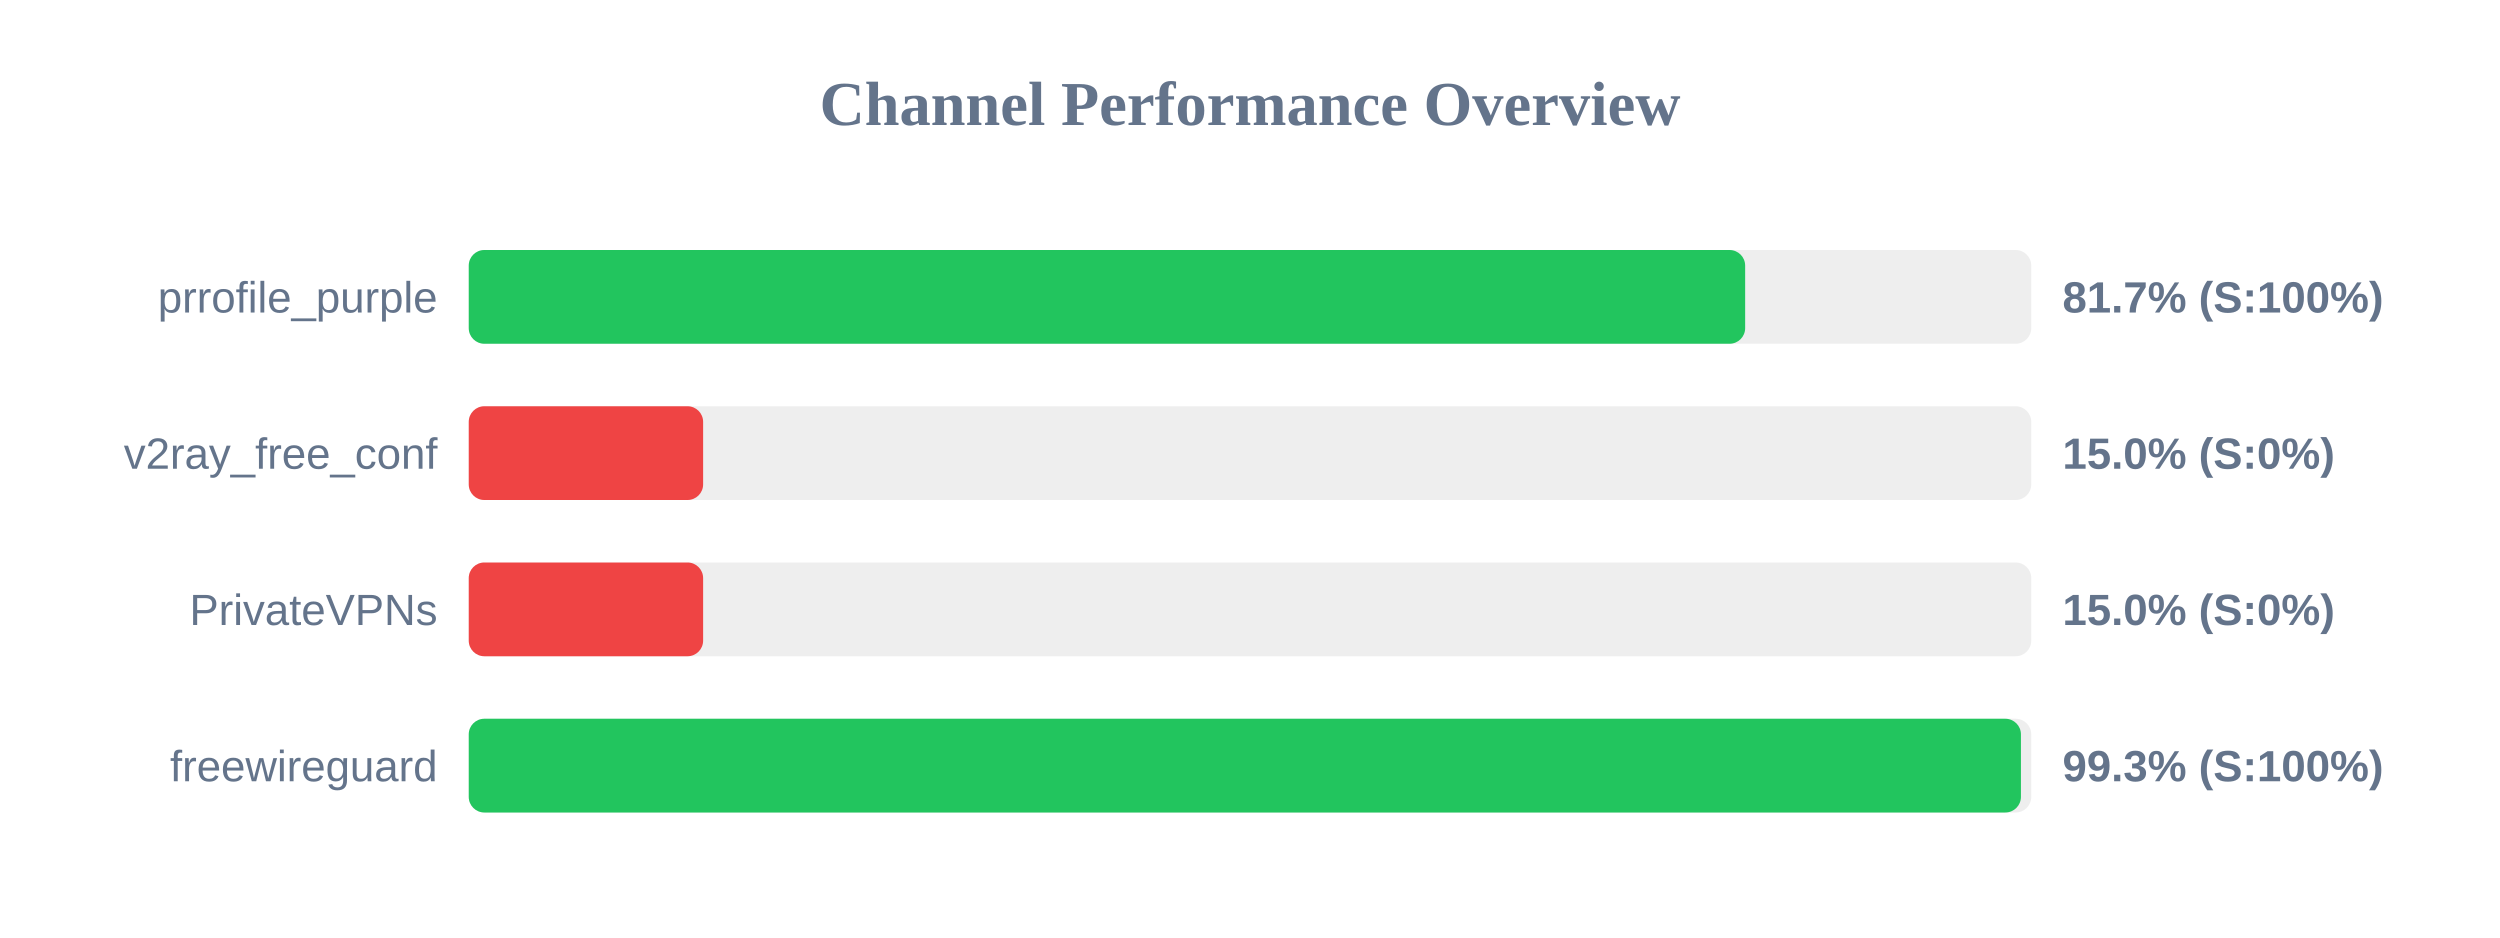
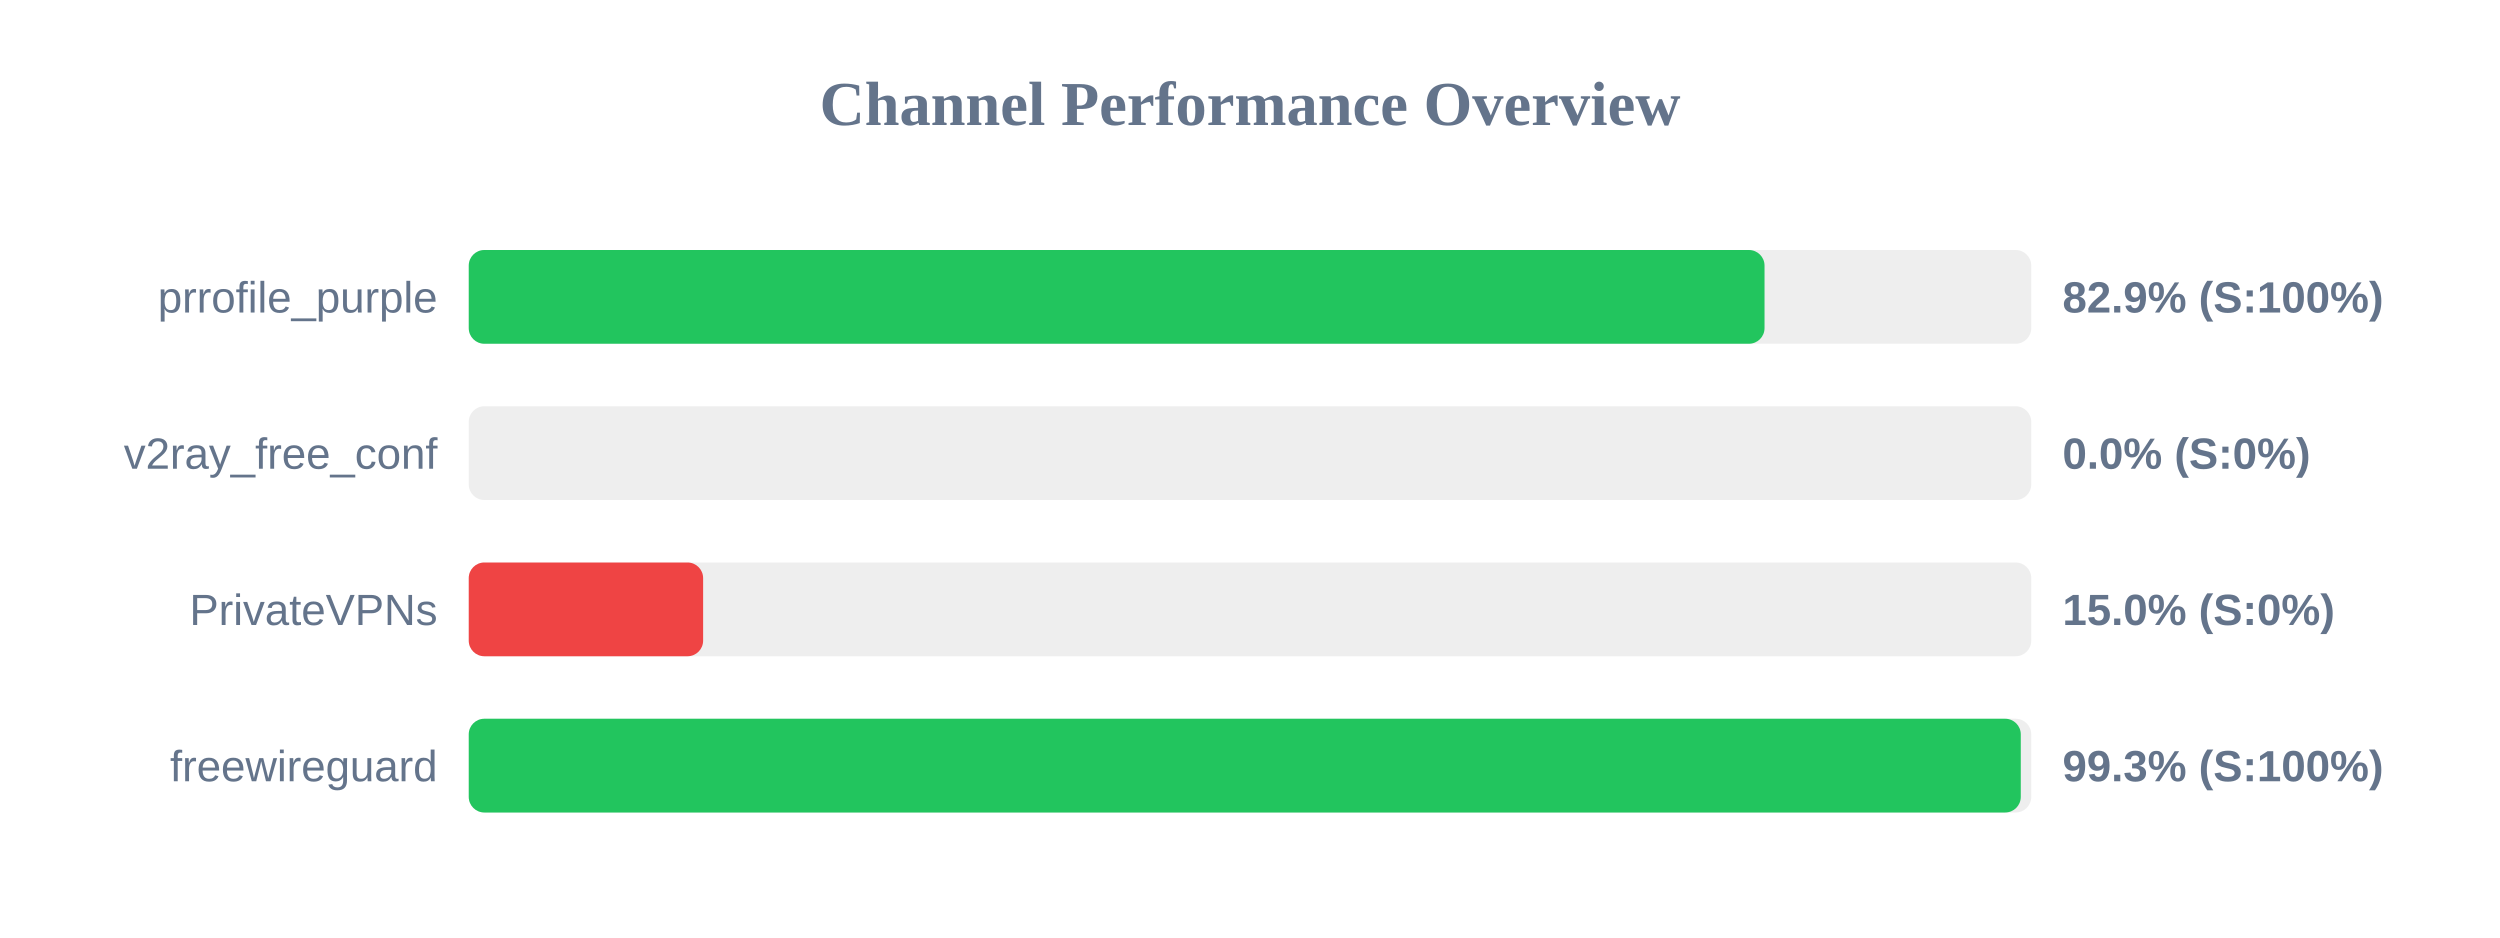
<svg xmlns="http://www.w3.org/2000/svg" width="800" height="300" version="1.1">
  <style>
        .row { font: 14px Arial; fill: #64748b; }
        .score { font: bold 14px Arial; fill: #64748b; }
    </style>
  <text x="400" y="40" text-anchor="middle" font-size="20px" font-weight="bold" fill="#64748b">Channel Performance Overview</text>
  <rect x="150" y="80" width="500" height="30" fill="#eee" rx="5" />
-   <rect x="150" y="80" width="408.45" height="30" fill="#22c55e" rx="5" />
+   <rect x="150" y="80" width="414.65" height="30" fill="#22c55e" rx="5" />
  <text x="140" y="100" text-anchor="end" class="row">prrofile_purple</text>
-   <text x="660" y="100" text-anchor="start" class="score">81.7% (S:100%)</text>
+   <text x="660" y="100" text-anchor="start" class="score">82.9% (S:100%)</text>
  <rect x="150" y="130" width="500" height="30" fill="#eee" rx="5" />
-   <rect x="150" y="130" width="75.0" height="30" fill="#ef4444" rx="5" />
+   <rect x="150" y="130" width="0.0" height="30" fill="#ef4444" rx="5" />
  <text x="140" y="150" text-anchor="end" class="row">v2ray_free_conf</text>
-   <text x="660" y="150" text-anchor="start" class="score">15.0% (S:0%)</text>
+   <text x="660" y="150" text-anchor="start" class="score">0.0% (S:0%)</text>
  <rect x="150" y="180" width="500" height="30" fill="#eee" rx="5" />
  <rect x="150" y="180" width="75.0" height="30" fill="#ef4444" rx="5" />
  <text x="140" y="200" text-anchor="end" class="row">PrivateVPNs</text>
  <text x="660" y="200" text-anchor="start" class="score">15.0% (S:0%)</text>
  <rect x="150" y="230" width="500" height="30" fill="#eee" rx="5" />
-   <rect x="150" y="230" width="496.7" height="30" fill="#22c55e" rx="5" />
+   <rect x="150" y="230" width="496.65" height="30" fill="#22c55e" rx="5" />
  <text x="140" y="250" text-anchor="end" class="row">freewireguard</text>
  <text x="660" y="250" text-anchor="start" class="score">99.3% (S:100%)</text>
</svg>
